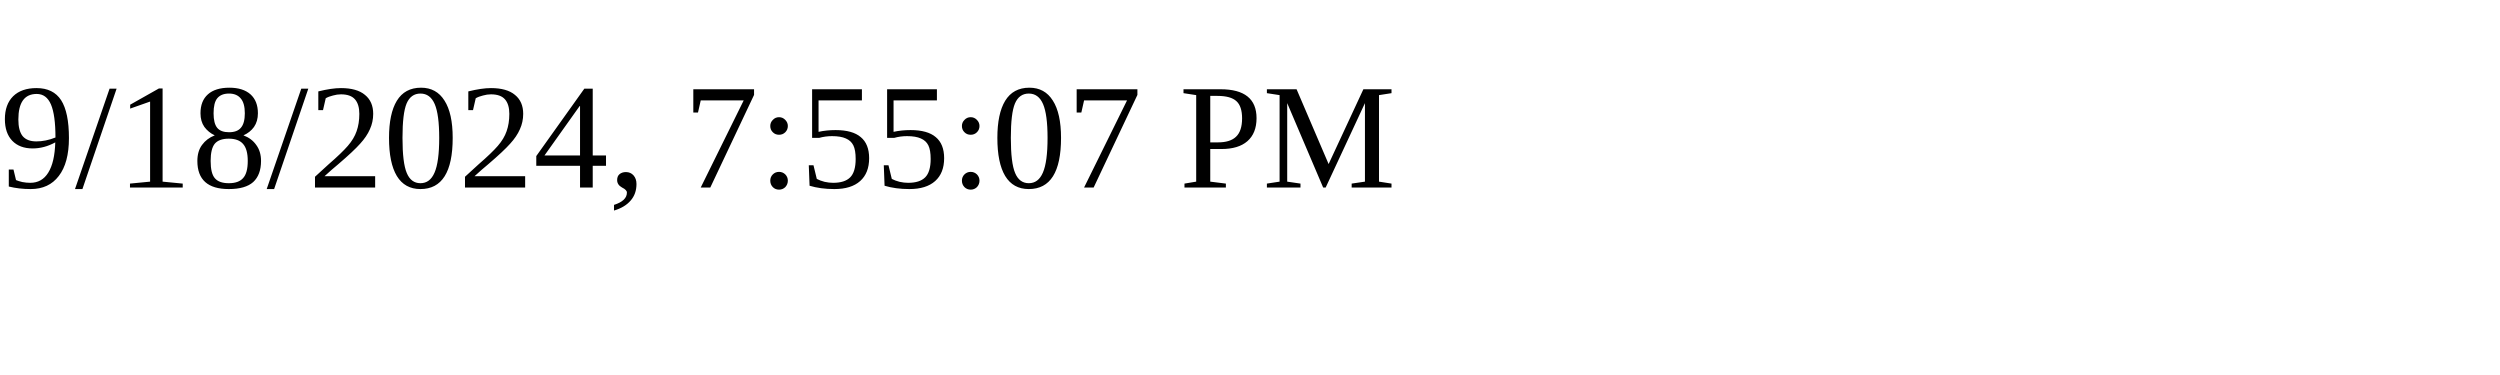
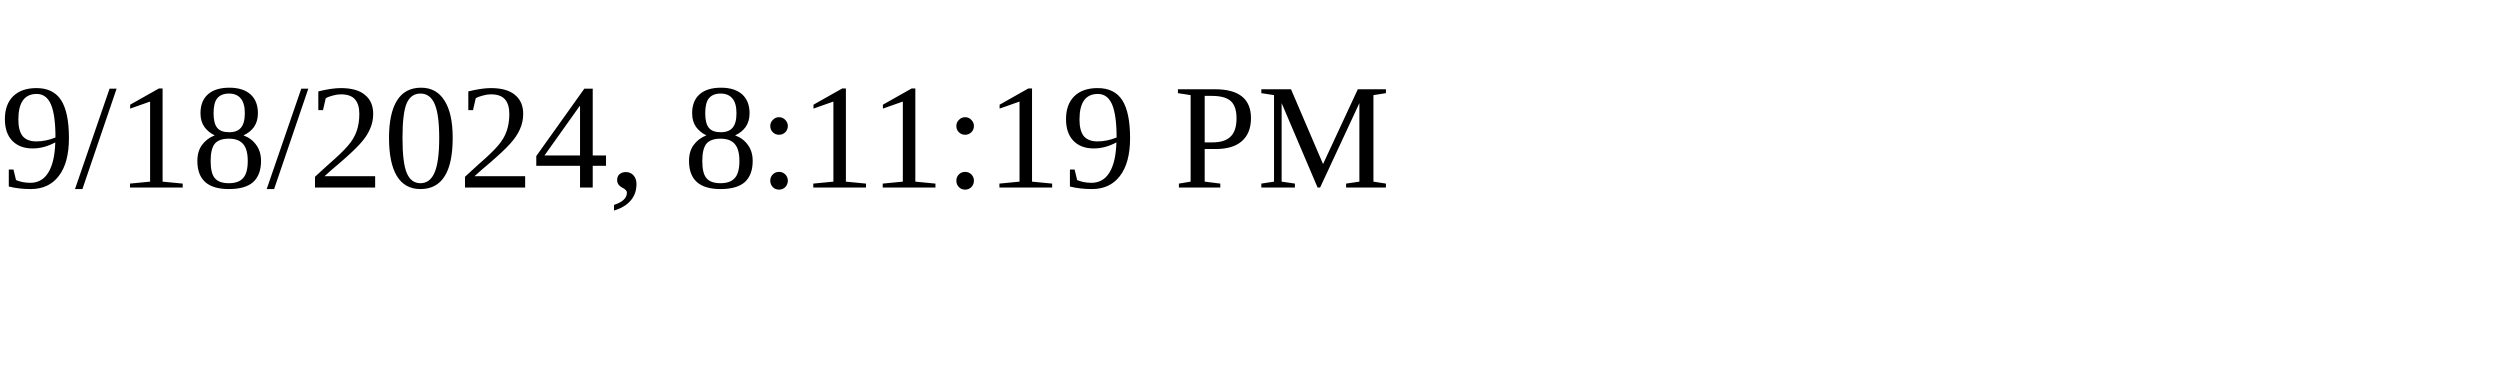
<svg xmlns="http://www.w3.org/2000/svg" height="30" width="200">
-   <text x="0" y="15">9/18/2024, 7:55:07 PM</text>
+   <text x="0" y="15">9/18/2024, 8:11:19 PM</text>
</svg>
